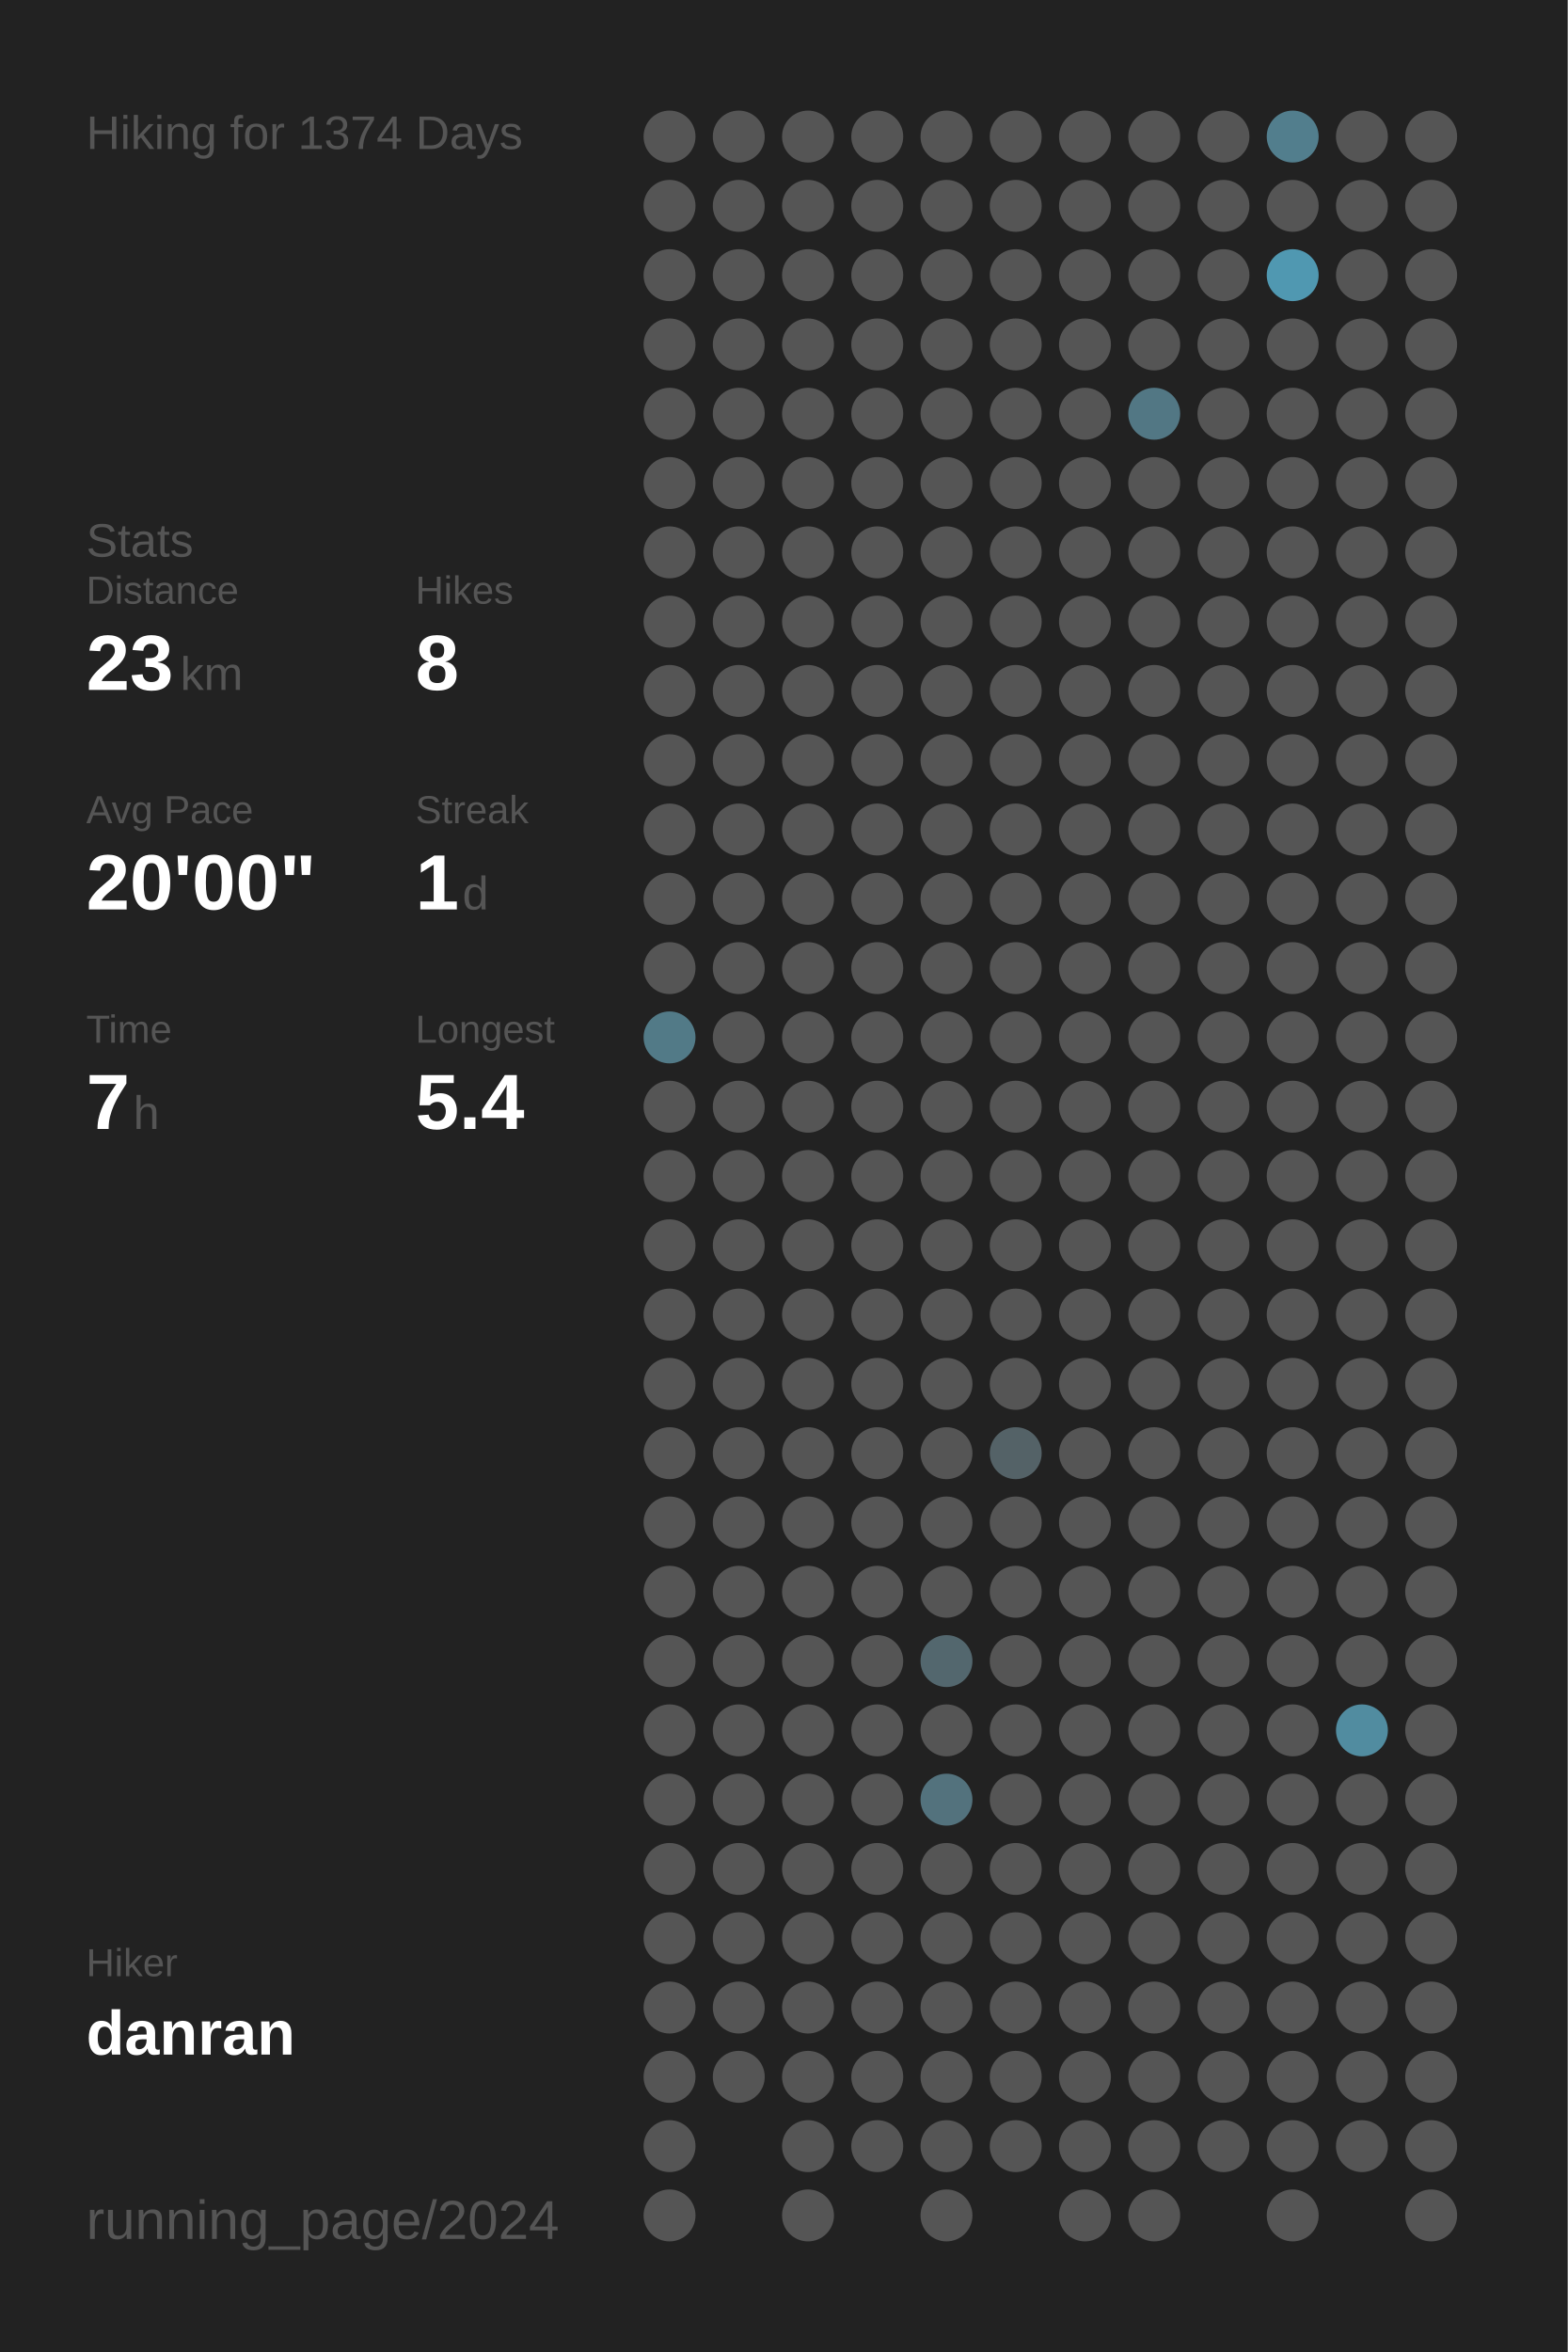
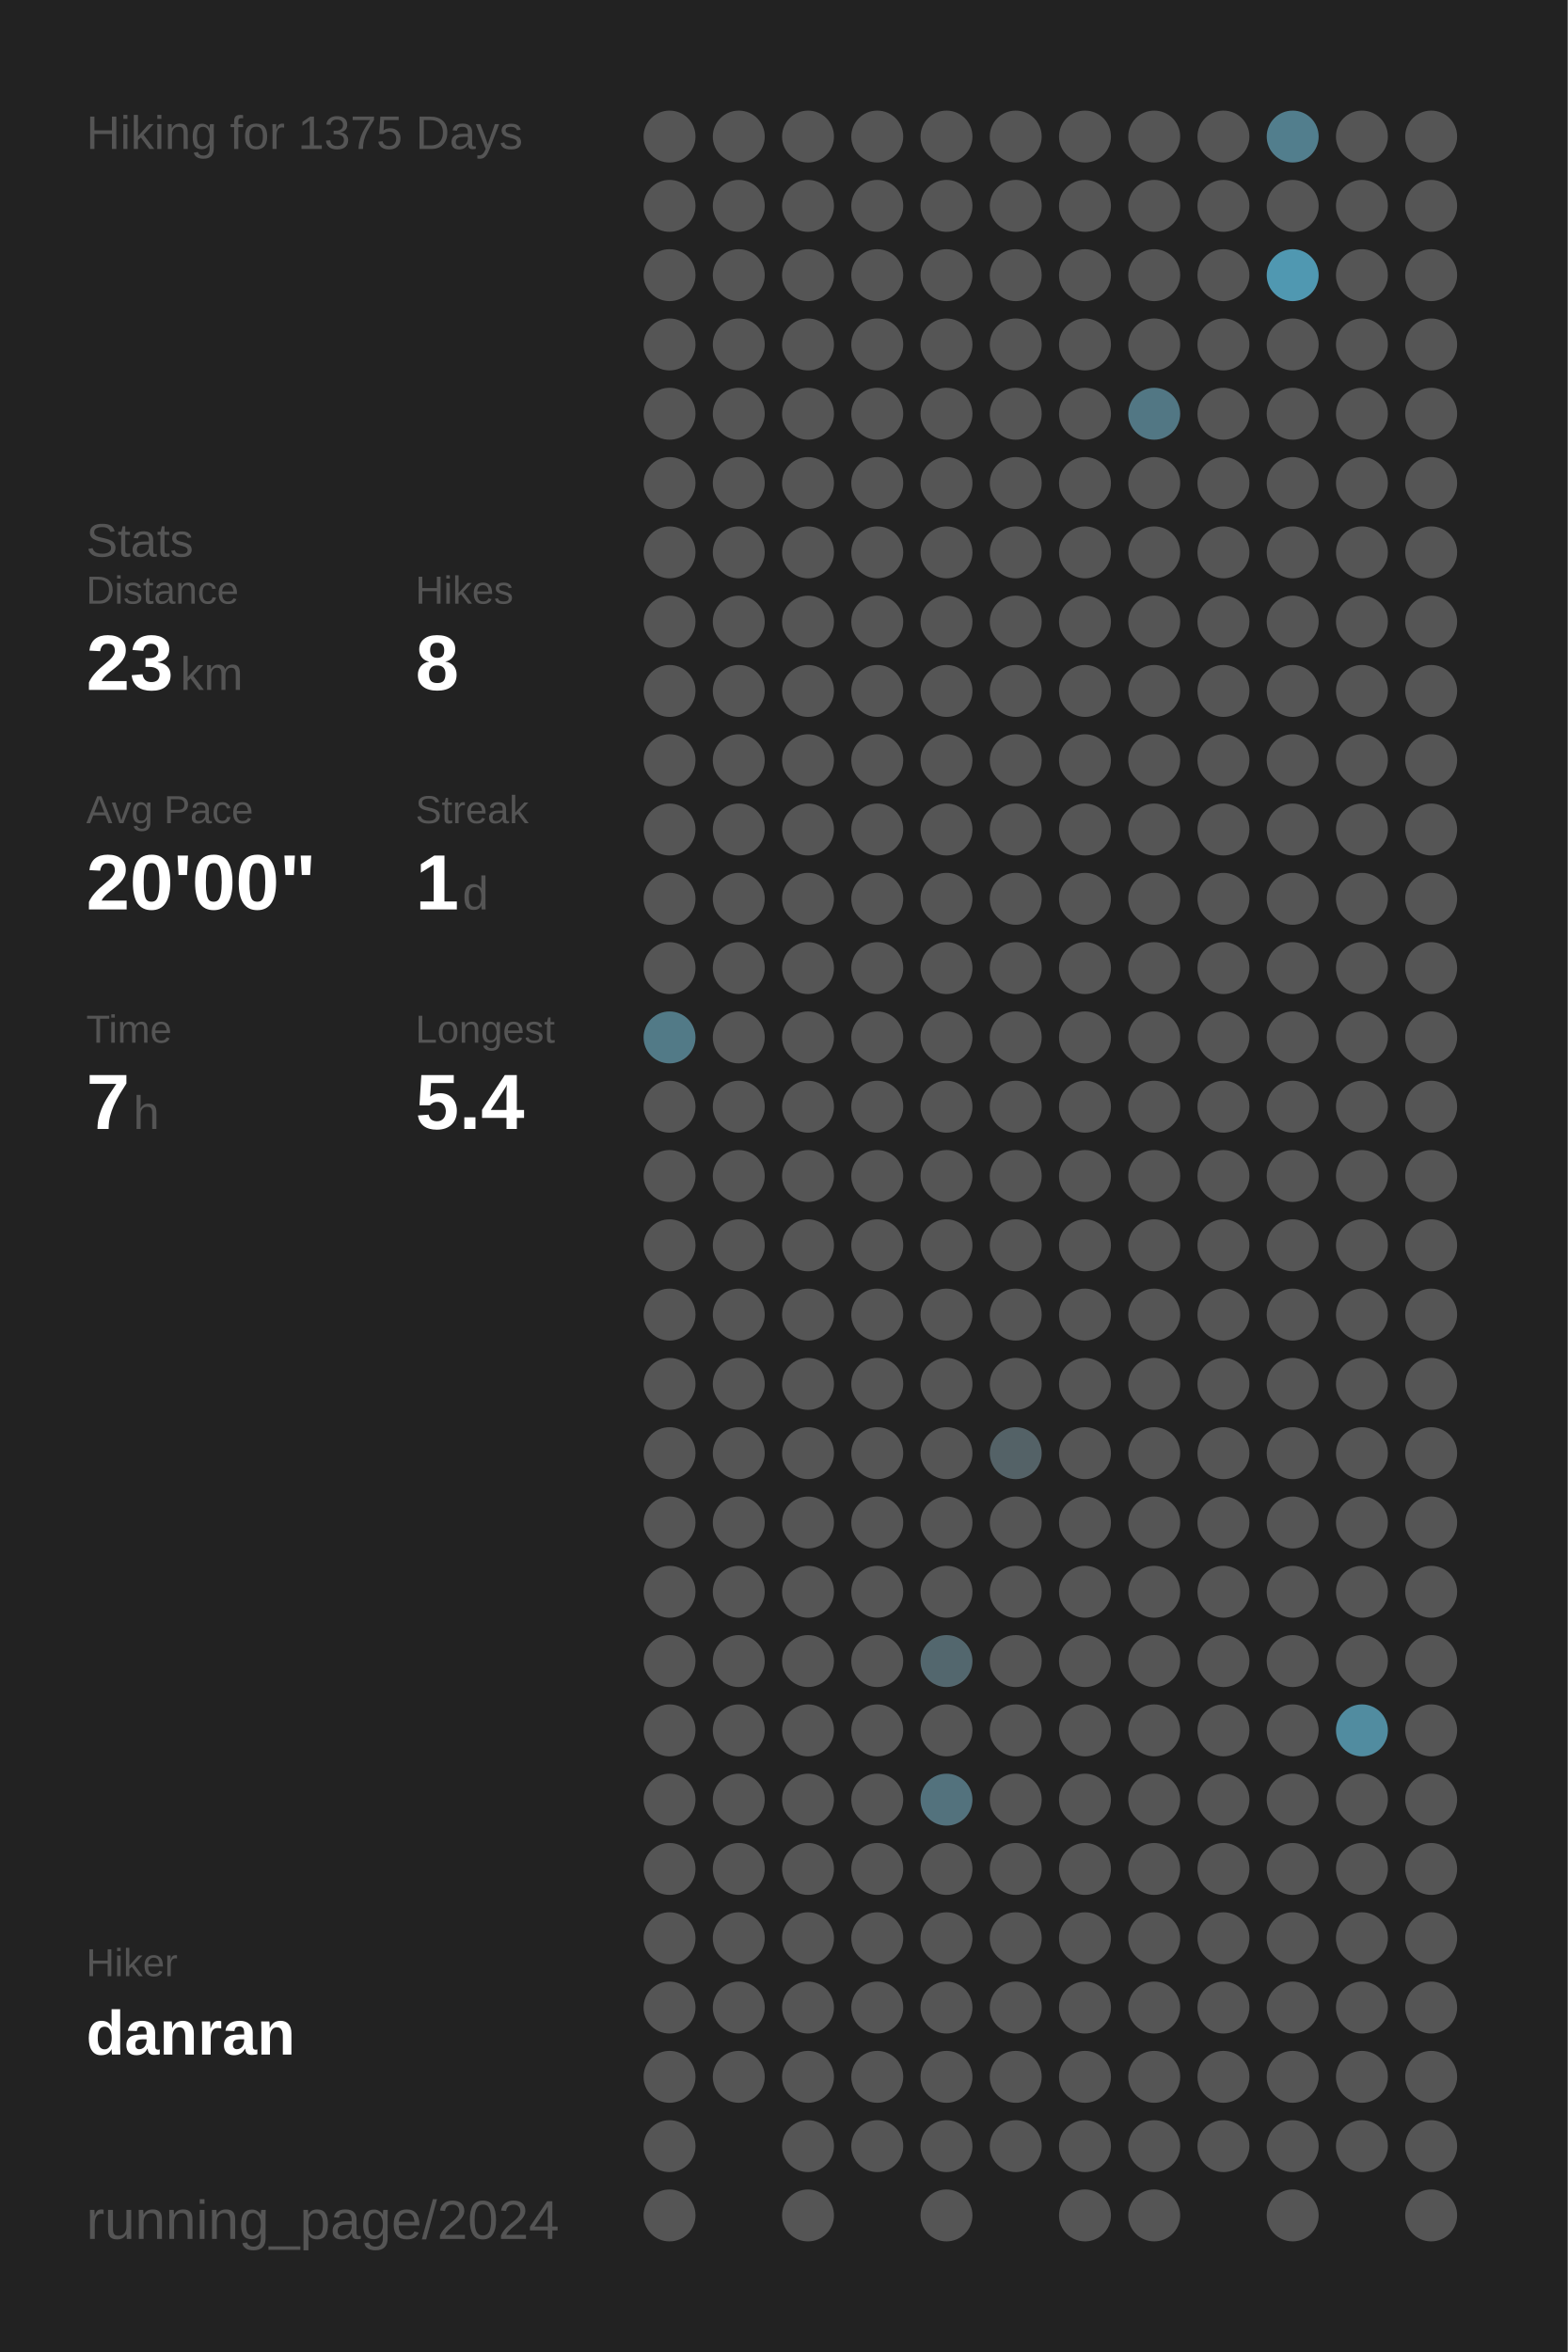
<svg xmlns="http://www.w3.org/2000/svg" baseProfile="full" height="300mm" version="1.1" viewBox="0,0,200,300" width="200mm">
  <defs />
  <rect fill="#222222" height="300" width="200" x="0" y="0" />
-   <text fill="#555555" style="font-size:6px; font-family:Arial;" x="11" y="19">Hiking for 1374 Days</text>
+   <text fill="#555555" style="font-size:6px; font-family:Arial;" x="11" y="19">Hiking for 1375 Days</text>
  <text fill="#555555" style="font-size:6px; font-family:Arial;" x="11" y="71">Stats</text>
  <text fill="#555555" style="font-size:5px; font-family:Arial;" x="11" y="77">Distance</text>
  <text fill="#FFFFFF" style="font-size:10px; font-family:Arial; font-weight:bold;" x="11" y="88">23</text>
  <text fill="#555555" style="font-size:6px; font-family:Arial;" x="23" y="88">km</text>
  <text fill="#555555" style="font-size:5px; font-family:Arial;" x="53" y="77">Hikes</text>
  <text fill="#FFFFFF" style="font-size:10px; font-family:Arial; font-weight:bold;" x="53" y="88">8</text>
  <text fill="#555555" style="font-size:5px; font-family:Arial;" x="11" y="105">Avg Pace</text>
  <text fill="#FFFFFF" style="font-size:10px; font-family:Arial; font-weight:bold;" x="11" y="116">20'00"</text>
  <text fill="#555555" style="font-size:5px; font-family:Arial;" x="53" y="105">Streak</text>
  <text fill="#FFFFFF" style="font-size:10px; font-family:Arial; font-weight:bold;" x="53" y="116">1</text>
  <text fill="#555555" style="font-size:6px; font-family:Arial;" x="59" y="116">d</text>
  <text fill="#555555" style="font-size:5px; font-family:Arial;" x="11" y="133">Time</text>
  <text fill="#FFFFFF" style="font-size:10px; font-family:Arial; font-weight:bold;" x="11" y="144">7</text>
  <text fill="#555555" style="font-size:6px; font-family:Arial;" x="17" y="144">h</text>
  <text fill="#555555" style="font-size:5px; font-family:Arial;" x="53" y="133">Longest</text>
  <text fill="#FFFFFF" style="font-size:10px; font-family:Arial; font-weight:bold;" x="53" y="144">5.4</text>
  <text fill="#555555" style="font-size:5px; font-family:Arial;" x="11" y="252.065">Hiker</text>
  <text fill="#FFFFFF" style="font-size:8px; font-family:Arial; font-weight:bold;" x="11" y="262.065">danran</text>
  <text fill="#555555" style="font-size:7px; font-family:Arial;" x="11" y="285.581">running_page/2024</text>
  <circle cx="85.417" cy="17.419" fill="#555555" r="3.312" />
  <circle cx="85.417" cy="26.258" fill="#555555" r="3.312" />
  <circle cx="85.417" cy="35.097" fill="#555555" r="3.312" />
  <circle cx="85.417" cy="43.935" fill="#555555" r="3.312" />
  <circle cx="85.417" cy="52.774" fill="#555555" r="3.312" />
  <circle cx="85.417" cy="61.613" fill="#555555" r="3.312" />
  <circle cx="85.417" cy="70.452" fill="#555555" r="3.312" />
  <circle cx="85.417" cy="79.29" fill="#555555" r="3.312" />
  <circle cx="85.417" cy="88.129" fill="#555555" r="3.312" />
  <circle cx="85.417" cy="96.968" fill="#555555" r="3.312" />
  <circle cx="85.417" cy="105.806" fill="#555555" r="3.312" />
  <circle cx="85.417" cy="114.645" fill="#555555" r="3.312" />
  <circle cx="85.417" cy="123.484" fill="#555555" r="3.312" />
  <circle cx="85.417" cy="132.323" fill="#527a87" r="3.312" />
  <circle cx="85.417" cy="141.161" fill="#555555" r="3.312" />
  <circle cx="85.417" cy="150" fill="#555555" r="3.312" />
  <circle cx="85.417" cy="158.839" fill="#555555" r="3.312" />
  <circle cx="85.417" cy="167.677" fill="#555555" r="3.312" />
  <circle cx="85.417" cy="176.516" fill="#555555" r="3.312" />
  <circle cx="85.417" cy="185.355" fill="#555555" r="3.312" />
  <circle cx="85.417" cy="194.194" fill="#555555" r="3.312" />
  <circle cx="85.417" cy="203.032" fill="#555555" r="3.312" />
  <circle cx="85.417" cy="211.871" fill="#555555" r="3.312" />
  <circle cx="85.417" cy="220.71" fill="#555555" r="3.312" />
  <circle cx="85.417" cy="229.548" fill="#555555" r="3.312" />
  <circle cx="85.417" cy="238.387" fill="#555555" r="3.312" />
  <circle cx="85.417" cy="247.226" fill="#555555" r="3.312" />
  <circle cx="85.417" cy="256.065" fill="#555555" r="3.312" />
  <circle cx="85.417" cy="264.903" fill="#555555" r="3.312" />
  <circle cx="85.417" cy="273.742" fill="#555555" r="3.312" />
  <circle cx="85.417" cy="282.581" fill="#555555" r="3.312" />
  <circle cx="94.25" cy="17.419" fill="#555555" r="3.312" />
  <circle cx="94.25" cy="26.258" fill="#555555" r="3.312" />
  <circle cx="94.25" cy="35.097" fill="#555555" r="3.312" />
  <circle cx="94.25" cy="43.935" fill="#555555" r="3.312" />
  <circle cx="94.25" cy="52.774" fill="#555555" r="3.312" />
  <circle cx="94.25" cy="61.613" fill="#555555" r="3.312" />
  <circle cx="94.25" cy="70.452" fill="#555555" r="3.312" />
  <circle cx="94.25" cy="79.29" fill="#555555" r="3.312" />
  <circle cx="94.25" cy="88.129" fill="#555555" r="3.312" />
  <circle cx="94.25" cy="96.968" fill="#555555" r="3.312" />
  <circle cx="94.25" cy="105.806" fill="#555555" r="3.312" />
  <circle cx="94.25" cy="114.645" fill="#555555" r="3.312" />
  <circle cx="94.25" cy="123.484" fill="#555555" r="3.312" />
  <circle cx="94.25" cy="132.323" fill="#555555" r="3.312" />
  <circle cx="94.25" cy="141.161" fill="#555555" r="3.312" />
  <circle cx="94.25" cy="150" fill="#555555" r="3.312" />
  <circle cx="94.25" cy="158.839" fill="#555555" r="3.312" />
  <circle cx="94.25" cy="167.677" fill="#555555" r="3.312" />
  <circle cx="94.25" cy="176.516" fill="#555555" r="3.312" />
  <circle cx="94.25" cy="185.355" fill="#555555" r="3.312" />
  <circle cx="94.25" cy="194.194" fill="#555555" r="3.312" />
  <circle cx="94.25" cy="203.032" fill="#555555" r="3.312" />
  <circle cx="94.25" cy="211.871" fill="#555555" r="3.312" />
  <circle cx="94.25" cy="220.71" fill="#555555" r="3.312" />
  <circle cx="94.25" cy="229.548" fill="#555555" r="3.312" />
  <circle cx="94.25" cy="238.387" fill="#555555" r="3.312" />
  <circle cx="94.25" cy="247.226" fill="#555555" r="3.312" />
  <circle cx="94.25" cy="256.065" fill="#555555" r="3.312" />
  <circle cx="94.25" cy="264.903" fill="#555555" r="3.312" />
  <circle cx="103.083" cy="17.419" fill="#555555" r="3.312" />
  <circle cx="103.083" cy="26.258" fill="#555555" r="3.312" />
  <circle cx="103.083" cy="35.097" fill="#555555" r="3.312" />
  <circle cx="103.083" cy="43.935" fill="#555555" r="3.312" />
  <circle cx="103.083" cy="52.774" fill="#555555" r="3.312" />
  <circle cx="103.083" cy="61.613" fill="#555555" r="3.312" />
  <circle cx="103.083" cy="70.452" fill="#555555" r="3.312" />
  <circle cx="103.083" cy="79.29" fill="#555555" r="3.312" />
  <circle cx="103.083" cy="88.129" fill="#555555" r="3.312" />
  <circle cx="103.083" cy="96.968" fill="#555555" r="3.312" />
  <circle cx="103.083" cy="105.806" fill="#555555" r="3.312" />
  <circle cx="103.083" cy="114.645" fill="#555555" r="3.312" />
  <circle cx="103.083" cy="123.484" fill="#555555" r="3.312" />
  <circle cx="103.083" cy="132.323" fill="#555555" r="3.312" />
  <circle cx="103.083" cy="141.161" fill="#555555" r="3.312" />
  <circle cx="103.083" cy="150" fill="#555555" r="3.312" />
  <circle cx="103.083" cy="158.839" fill="#555555" r="3.312" />
  <circle cx="103.083" cy="167.677" fill="#555555" r="3.312" />
  <circle cx="103.083" cy="176.516" fill="#555555" r="3.312" />
  <circle cx="103.083" cy="185.355" fill="#555555" r="3.312" />
  <circle cx="103.083" cy="194.194" fill="#555555" r="3.312" />
  <circle cx="103.083" cy="203.032" fill="#555555" r="3.312" />
  <circle cx="103.083" cy="211.871" fill="#555555" r="3.312" />
  <circle cx="103.083" cy="220.71" fill="#555555" r="3.312" />
  <circle cx="103.083" cy="229.548" fill="#555555" r="3.312" />
  <circle cx="103.083" cy="238.387" fill="#555555" r="3.312" />
  <circle cx="103.083" cy="247.226" fill="#555555" r="3.312" />
  <circle cx="103.083" cy="256.065" fill="#555555" r="3.312" />
  <circle cx="103.083" cy="264.903" fill="#555555" r="3.312" />
  <circle cx="103.083" cy="273.742" fill="#555555" r="3.312" />
  <circle cx="103.083" cy="282.581" fill="#555555" r="3.312" />
  <circle cx="111.917" cy="17.419" fill="#555555" r="3.312" />
  <circle cx="111.917" cy="26.258" fill="#555555" r="3.312" />
  <circle cx="111.917" cy="35.097" fill="#555555" r="3.312" />
  <circle cx="111.917" cy="43.935" fill="#555555" r="3.312" />
  <circle cx="111.917" cy="52.774" fill="#555555" r="3.312" />
  <circle cx="111.917" cy="61.613" fill="#555555" r="3.312" />
  <circle cx="111.917" cy="70.452" fill="#555555" r="3.312" />
  <circle cx="111.917" cy="79.29" fill="#555555" r="3.312" />
  <circle cx="111.917" cy="88.129" fill="#555555" r="3.312" />
  <circle cx="111.917" cy="96.968" fill="#555555" r="3.312" />
  <circle cx="111.917" cy="105.806" fill="#555555" r="3.312" />
  <circle cx="111.917" cy="114.645" fill="#555555" r="3.312" />
  <circle cx="111.917" cy="123.484" fill="#555555" r="3.312" />
  <circle cx="111.917" cy="132.323" fill="#555555" r="3.312" />
  <circle cx="111.917" cy="141.161" fill="#555555" r="3.312" />
  <circle cx="111.917" cy="150" fill="#555555" r="3.312" />
  <circle cx="111.917" cy="158.839" fill="#555555" r="3.312" />
  <circle cx="111.917" cy="167.677" fill="#555555" r="3.312" />
  <circle cx="111.917" cy="176.516" fill="#555555" r="3.312" />
  <circle cx="111.917" cy="185.355" fill="#555555" r="3.312" />
  <circle cx="111.917" cy="194.194" fill="#555555" r="3.312" />
  <circle cx="111.917" cy="203.032" fill="#555555" r="3.312" />
  <circle cx="111.917" cy="211.871" fill="#555555" r="3.312" />
  <circle cx="111.917" cy="220.71" fill="#555555" r="3.312" />
  <circle cx="111.917" cy="229.548" fill="#555555" r="3.312" />
  <circle cx="111.917" cy="238.387" fill="#555555" r="3.312" />
  <circle cx="111.917" cy="247.226" fill="#555555" r="3.312" />
  <circle cx="111.917" cy="256.065" fill="#555555" r="3.312" />
  <circle cx="111.917" cy="264.903" fill="#555555" r="3.312" />
  <circle cx="111.917" cy="273.742" fill="#555555" r="3.312" />
  <circle cx="120.75" cy="17.419" fill="#555555" r="3.312" />
  <circle cx="120.75" cy="26.258" fill="#555555" r="3.312" />
  <circle cx="120.75" cy="35.097" fill="#555555" r="3.312" />
  <circle cx="120.75" cy="43.935" fill="#555555" r="3.312" />
  <circle cx="120.75" cy="52.774" fill="#555555" r="3.312" />
  <circle cx="120.75" cy="61.613" fill="#555555" r="3.312" />
  <circle cx="120.75" cy="70.452" fill="#555555" r="3.312" />
  <circle cx="120.75" cy="79.29" fill="#555555" r="3.312" />
  <circle cx="120.75" cy="88.129" fill="#555555" r="3.312" />
  <circle cx="120.75" cy="96.968" fill="#555555" r="3.312" />
  <circle cx="120.75" cy="105.806" fill="#555555" r="3.312" />
  <circle cx="120.75" cy="114.645" fill="#555555" r="3.312" />
  <circle cx="120.75" cy="123.484" fill="#555555" r="3.312" />
  <circle cx="120.75" cy="132.323" fill="#555555" r="3.312" />
  <circle cx="120.75" cy="141.161" fill="#555555" r="3.312" />
  <circle cx="120.75" cy="150" fill="#555555" r="3.312" />
  <circle cx="120.75" cy="158.839" fill="#555555" r="3.312" />
  <circle cx="120.75" cy="167.677" fill="#555555" r="3.312" />
  <circle cx="120.75" cy="176.516" fill="#555555" r="3.312" />
  <circle cx="120.75" cy="185.355" fill="#555555" r="3.312" />
  <circle cx="120.75" cy="194.194" fill="#555555" r="3.312" />
  <circle cx="120.75" cy="203.032" fill="#555555" r="3.312" />
  <circle cx="120.75" cy="211.871" fill="#53676e" r="3.312" />
  <circle cx="120.75" cy="220.71" fill="#555555" r="3.312" />
  <circle cx="120.75" cy="229.548" fill="#53727d" r="3.312" />
  <circle cx="120.75" cy="238.387" fill="#555555" r="3.312" />
  <circle cx="120.75" cy="247.226" fill="#555555" r="3.312" />
  <circle cx="120.75" cy="256.065" fill="#555555" r="3.312" />
  <circle cx="120.75" cy="264.903" fill="#555555" r="3.312" />
  <circle cx="120.75" cy="273.742" fill="#555555" r="3.312" />
  <circle cx="120.75" cy="282.581" fill="#555555" r="3.312" />
  <circle cx="129.583" cy="17.419" fill="#555555" r="3.312" />
  <circle cx="129.583" cy="26.258" fill="#555555" r="3.312" />
  <circle cx="129.583" cy="35.097" fill="#555555" r="3.312" />
  <circle cx="129.583" cy="43.935" fill="#555555" r="3.312" />
  <circle cx="129.583" cy="52.774" fill="#555555" r="3.312" />
  <circle cx="129.583" cy="61.613" fill="#555555" r="3.312" />
  <circle cx="129.583" cy="70.452" fill="#555555" r="3.312" />
  <circle cx="129.583" cy="79.29" fill="#555555" r="3.312" />
  <circle cx="129.583" cy="88.129" fill="#555555" r="3.312" />
  <circle cx="129.583" cy="96.968" fill="#555555" r="3.312" />
  <circle cx="129.583" cy="105.806" fill="#555555" r="3.312" />
  <circle cx="129.583" cy="114.645" fill="#555555" r="3.312" />
  <circle cx="129.583" cy="123.484" fill="#555555" r="3.312" />
  <circle cx="129.583" cy="132.323" fill="#555555" r="3.312" />
  <circle cx="129.583" cy="141.161" fill="#555555" r="3.312" />
  <circle cx="129.583" cy="150" fill="#555555" r="3.312" />
  <circle cx="129.583" cy="158.839" fill="#555555" r="3.312" />
  <circle cx="129.583" cy="167.677" fill="#555555" r="3.312" />
  <circle cx="129.583" cy="176.516" fill="#555555" r="3.312" />
  <circle cx="129.583" cy="185.355" fill="#546267" r="3.312" />
  <circle cx="129.583" cy="194.194" fill="#555555" r="3.312" />
  <circle cx="129.583" cy="203.032" fill="#555555" r="3.312" />
  <circle cx="129.583" cy="211.871" fill="#555555" r="3.312" />
  <circle cx="129.583" cy="220.71" fill="#555555" r="3.312" />
  <circle cx="129.583" cy="229.548" fill="#555555" r="3.312" />
  <circle cx="129.583" cy="238.387" fill="#555555" r="3.312" />
  <circle cx="129.583" cy="247.226" fill="#555555" r="3.312" />
  <circle cx="129.583" cy="256.065" fill="#555555" r="3.312" />
  <circle cx="129.583" cy="264.903" fill="#555555" r="3.312" />
  <circle cx="129.583" cy="273.742" fill="#555555" r="3.312" />
  <circle cx="138.417" cy="17.419" fill="#555555" r="3.312" />
  <circle cx="138.417" cy="26.258" fill="#555555" r="3.312" />
  <circle cx="138.417" cy="35.097" fill="#555555" r="3.312" />
  <circle cx="138.417" cy="43.935" fill="#555555" r="3.312" />
  <circle cx="138.417" cy="52.774" fill="#555555" r="3.312" />
  <circle cx="138.417" cy="61.613" fill="#555555" r="3.312" />
  <circle cx="138.417" cy="70.452" fill="#555555" r="3.312" />
  <circle cx="138.417" cy="79.29" fill="#555555" r="3.312" />
  <circle cx="138.417" cy="88.129" fill="#555555" r="3.312" />
  <circle cx="138.417" cy="96.968" fill="#555555" r="3.312" />
  <circle cx="138.417" cy="105.806" fill="#555555" r="3.312" />
  <circle cx="138.417" cy="114.645" fill="#555555" r="3.312" />
  <circle cx="138.417" cy="123.484" fill="#555555" r="3.312" />
  <circle cx="138.417" cy="132.323" fill="#555555" r="3.312" />
  <circle cx="138.417" cy="141.161" fill="#555555" r="3.312" />
  <circle cx="138.417" cy="150" fill="#555555" r="3.312" />
  <circle cx="138.417" cy="158.839" fill="#555555" r="3.312" />
  <circle cx="138.417" cy="167.677" fill="#555555" r="3.312" />
  <circle cx="138.417" cy="176.516" fill="#555555" r="3.312" />
  <circle cx="138.417" cy="185.355" fill="#555555" r="3.312" />
  <circle cx="138.417" cy="194.194" fill="#555555" r="3.312" />
  <circle cx="138.417" cy="203.032" fill="#555555" r="3.312" />
  <circle cx="138.417" cy="211.871" fill="#555555" r="3.312" />
  <circle cx="138.417" cy="220.71" fill="#555555" r="3.312" />
  <circle cx="138.417" cy="229.548" fill="#555555" r="3.312" />
  <circle cx="138.417" cy="238.387" fill="#555555" r="3.312" />
  <circle cx="138.417" cy="247.226" fill="#555555" r="3.312" />
  <circle cx="138.417" cy="256.065" fill="#555555" r="3.312" />
  <circle cx="138.417" cy="264.903" fill="#555555" r="3.312" />
  <circle cx="138.417" cy="273.742" fill="#555555" r="3.312" />
  <circle cx="138.417" cy="282.581" fill="#555555" r="3.312" />
  <circle cx="147.25" cy="17.419" fill="#555555" r="3.312" />
  <circle cx="147.25" cy="26.258" fill="#555555" r="3.312" />
  <circle cx="147.25" cy="35.097" fill="#555555" r="3.312" />
  <circle cx="147.25" cy="43.935" fill="#555555" r="3.312" />
  <circle cx="147.25" cy="52.774" fill="#527784" r="3.312" />
  <circle cx="147.25" cy="61.613" fill="#555555" r="3.312" />
  <circle cx="147.25" cy="70.452" fill="#555555" r="3.312" />
  <circle cx="147.25" cy="79.29" fill="#555555" r="3.312" />
  <circle cx="147.25" cy="88.129" fill="#555555" r="3.312" />
  <circle cx="147.25" cy="96.968" fill="#555555" r="3.312" />
  <circle cx="147.25" cy="105.806" fill="#555555" r="3.312" />
  <circle cx="147.25" cy="114.645" fill="#555555" r="3.312" />
  <circle cx="147.25" cy="123.484" fill="#555555" r="3.312" />
  <circle cx="147.25" cy="132.323" fill="#555555" r="3.312" />
  <circle cx="147.25" cy="141.161" fill="#555555" r="3.312" />
  <circle cx="147.25" cy="150" fill="#555555" r="3.312" />
  <circle cx="147.25" cy="158.839" fill="#555555" r="3.312" />
  <circle cx="147.25" cy="167.677" fill="#555555" r="3.312" />
  <circle cx="147.25" cy="176.516" fill="#555555" r="3.312" />
  <circle cx="147.25" cy="185.355" fill="#555555" r="3.312" />
  <circle cx="147.25" cy="194.194" fill="#555555" r="3.312" />
  <circle cx="147.25" cy="203.032" fill="#555555" r="3.312" />
  <circle cx="147.25" cy="211.871" fill="#555555" r="3.312" />
  <circle cx="147.25" cy="220.71" fill="#555555" r="3.312" />
  <circle cx="147.25" cy="229.548" fill="#555555" r="3.312" />
  <circle cx="147.25" cy="238.387" fill="#555555" r="3.312" />
  <circle cx="147.25" cy="247.226" fill="#555555" r="3.312" />
  <circle cx="147.25" cy="256.065" fill="#555555" r="3.312" />
  <circle cx="147.25" cy="264.903" fill="#555555" r="3.312" />
  <circle cx="147.25" cy="273.742" fill="#555555" r="3.312" />
  <circle cx="147.25" cy="282.581" fill="#555555" r="3.312" />
  <circle cx="156.083" cy="17.419" fill="#555555" r="3.312" />
  <circle cx="156.083" cy="26.258" fill="#555555" r="3.312" />
  <circle cx="156.083" cy="35.097" fill="#555555" r="3.312" />
  <circle cx="156.083" cy="43.935" fill="#555555" r="3.312" />
  <circle cx="156.083" cy="52.774" fill="#555555" r="3.312" />
  <circle cx="156.083" cy="61.613" fill="#555555" r="3.312" />
  <circle cx="156.083" cy="70.452" fill="#555555" r="3.312" />
  <circle cx="156.083" cy="79.29" fill="#555555" r="3.312" />
  <circle cx="156.083" cy="88.129" fill="#555555" r="3.312" />
  <circle cx="156.083" cy="96.968" fill="#555555" r="3.312" />
  <circle cx="156.083" cy="105.806" fill="#555555" r="3.312" />
  <circle cx="156.083" cy="114.645" fill="#555555" r="3.312" />
  <circle cx="156.083" cy="123.484" fill="#555555" r="3.312" />
  <circle cx="156.083" cy="132.323" fill="#555555" r="3.312" />
  <circle cx="156.083" cy="141.161" fill="#555555" r="3.312" />
  <circle cx="156.083" cy="150" fill="#555555" r="3.312" />
  <circle cx="156.083" cy="158.839" fill="#555555" r="3.312" />
  <circle cx="156.083" cy="167.677" fill="#555555" r="3.312" />
  <circle cx="156.083" cy="176.516" fill="#555555" r="3.312" />
  <circle cx="156.083" cy="185.355" fill="#555555" r="3.312" />
  <circle cx="156.083" cy="194.194" fill="#555555" r="3.312" />
  <circle cx="156.083" cy="203.032" fill="#555555" r="3.312" />
  <circle cx="156.083" cy="211.871" fill="#555555" r="3.312" />
  <circle cx="156.083" cy="220.71" fill="#555555" r="3.312" />
  <circle cx="156.083" cy="229.548" fill="#555555" r="3.312" />
  <circle cx="156.083" cy="238.387" fill="#555555" r="3.312" />
  <circle cx="156.083" cy="247.226" fill="#555555" r="3.312" />
  <circle cx="156.083" cy="256.065" fill="#555555" r="3.312" />
  <circle cx="156.083" cy="264.903" fill="#555555" r="3.312" />
  <circle cx="156.083" cy="273.742" fill="#555555" r="3.312" />
  <circle cx="164.917" cy="17.419" fill="#527e8d" r="3.312" />
  <circle cx="164.917" cy="26.258" fill="#555555" r="3.312" />
  <circle cx="164.917" cy="35.097" fill="#5098b1" r="3.312" />
  <circle cx="164.917" cy="43.935" fill="#555555" r="3.312" />
  <circle cx="164.917" cy="52.774" fill="#555555" r="3.312" />
  <circle cx="164.917" cy="61.613" fill="#555555" r="3.312" />
  <circle cx="164.917" cy="70.452" fill="#555555" r="3.312" />
  <circle cx="164.917" cy="79.29" fill="#555555" r="3.312" />
  <circle cx="164.917" cy="88.129" fill="#555555" r="3.312" />
  <circle cx="164.917" cy="96.968" fill="#555555" r="3.312" />
  <circle cx="164.917" cy="105.806" fill="#555555" r="3.312" />
  <circle cx="164.917" cy="114.645" fill="#555555" r="3.312" />
  <circle cx="164.917" cy="123.484" fill="#555555" r="3.312" />
  <circle cx="164.917" cy="132.323" fill="#555555" r="3.312" />
  <circle cx="164.917" cy="141.161" fill="#555555" r="3.312" />
  <circle cx="164.917" cy="150" fill="#555555" r="3.312" />
  <circle cx="164.917" cy="158.839" fill="#555555" r="3.312" />
  <circle cx="164.917" cy="167.677" fill="#555555" r="3.312" />
  <circle cx="164.917" cy="176.516" fill="#555555" r="3.312" />
  <circle cx="164.917" cy="185.355" fill="#555555" r="3.312" />
  <circle cx="164.917" cy="194.194" fill="#555555" r="3.312" />
  <circle cx="164.917" cy="203.032" fill="#555555" r="3.312" />
  <circle cx="164.917" cy="211.871" fill="#555555" r="3.312" />
  <circle cx="164.917" cy="220.71" fill="#555555" r="3.312" />
  <circle cx="164.917" cy="229.548" fill="#555555" r="3.312" />
  <circle cx="164.917" cy="238.387" fill="#555555" r="3.312" />
  <circle cx="164.917" cy="247.226" fill="#555555" r="3.312" />
  <circle cx="164.917" cy="256.065" fill="#555555" r="3.312" />
  <circle cx="164.917" cy="264.903" fill="#555555" r="3.312" />
  <circle cx="164.917" cy="273.742" fill="#555555" r="3.312" />
  <circle cx="164.917" cy="282.581" fill="#555555" r="3.312" />
  <circle cx="173.75" cy="17.419" fill="#555555" r="3.312" />
  <circle cx="173.75" cy="26.258" fill="#555555" r="3.312" />
  <circle cx="173.75" cy="35.097" fill="#555555" r="3.312" />
  <circle cx="173.75" cy="43.935" fill="#555555" r="3.312" />
  <circle cx="173.75" cy="52.774" fill="#555555" r="3.312" />
  <circle cx="173.75" cy="61.613" fill="#555555" r="3.312" />
  <circle cx="173.75" cy="70.452" fill="#555555" r="3.312" />
  <circle cx="173.75" cy="79.29" fill="#555555" r="3.312" />
  <circle cx="173.75" cy="88.129" fill="#555555" r="3.312" />
  <circle cx="173.75" cy="96.968" fill="#555555" r="3.312" />
  <circle cx="173.75" cy="105.806" fill="#555555" r="3.312" />
  <circle cx="173.75" cy="114.645" fill="#555555" r="3.312" />
  <circle cx="173.75" cy="123.484" fill="#555555" r="3.312" />
  <circle cx="173.75" cy="132.323" fill="#555555" r="3.312" />
  <circle cx="173.75" cy="141.161" fill="#555555" r="3.312" />
  <circle cx="173.75" cy="150" fill="#555555" r="3.312" />
  <circle cx="173.75" cy="158.839" fill="#555555" r="3.312" />
  <circle cx="173.75" cy="167.677" fill="#555555" r="3.312" />
  <circle cx="173.75" cy="176.516" fill="#555555" r="3.312" />
  <circle cx="173.75" cy="185.355" fill="#555555" r="3.312" />
  <circle cx="173.75" cy="194.194" fill="#555555" r="3.312" />
  <circle cx="173.75" cy="203.032" fill="#555555" r="3.312" />
  <circle cx="173.75" cy="211.871" fill="#555555" r="3.312" />
  <circle cx="173.75" cy="220.71" fill="#518ca0" r="3.312" />
  <circle cx="173.75" cy="229.548" fill="#555555" r="3.312" />
  <circle cx="173.75" cy="238.387" fill="#555555" r="3.312" />
  <circle cx="173.75" cy="247.226" fill="#555555" r="3.312" />
  <circle cx="173.75" cy="256.065" fill="#555555" r="3.312" />
  <circle cx="173.75" cy="264.903" fill="#555555" r="3.312" />
  <circle cx="173.75" cy="273.742" fill="#555555" r="3.312" />
  <circle cx="182.583" cy="17.419" fill="#555555" r="3.312" />
  <circle cx="182.583" cy="26.258" fill="#555555" r="3.312" />
  <circle cx="182.583" cy="35.097" fill="#555555" r="3.312" />
  <circle cx="182.583" cy="43.935" fill="#555555" r="3.312" />
  <circle cx="182.583" cy="52.774" fill="#555555" r="3.312" />
  <circle cx="182.583" cy="61.613" fill="#555555" r="3.312" />
  <circle cx="182.583" cy="70.452" fill="#555555" r="3.312" />
  <circle cx="182.583" cy="79.29" fill="#555555" r="3.312" />
  <circle cx="182.583" cy="88.129" fill="#555555" r="3.312" />
  <circle cx="182.583" cy="96.968" fill="#555555" r="3.312" />
  <circle cx="182.583" cy="105.806" fill="#555555" r="3.312" />
  <circle cx="182.583" cy="114.645" fill="#555555" r="3.312" />
  <circle cx="182.583" cy="123.484" fill="#555555" r="3.312" />
  <circle cx="182.583" cy="132.323" fill="#555555" r="3.312" />
  <circle cx="182.583" cy="141.161" fill="#555555" r="3.312" />
  <circle cx="182.583" cy="150" fill="#555555" r="3.312" />
  <circle cx="182.583" cy="158.839" fill="#555555" r="3.312" />
  <circle cx="182.583" cy="167.677" fill="#555555" r="3.312" />
  <circle cx="182.583" cy="176.516" fill="#555555" r="3.312" />
  <circle cx="182.583" cy="185.355" fill="#555555" r="3.312" />
  <circle cx="182.583" cy="194.194" fill="#555555" r="3.312" />
  <circle cx="182.583" cy="203.032" fill="#555555" r="3.312" />
  <circle cx="182.583" cy="211.871" fill="#555555" r="3.312" />
  <circle cx="182.583" cy="220.71" fill="#555555" r="3.312" />
  <circle cx="182.583" cy="229.548" fill="#555555" r="3.312" />
  <circle cx="182.583" cy="238.387" fill="#555555" r="3.312" />
  <circle cx="182.583" cy="247.226" fill="#555555" r="3.312" />
  <circle cx="182.583" cy="256.065" fill="#555555" r="3.312" />
  <circle cx="182.583" cy="264.903" fill="#555555" r="3.312" />
  <circle cx="182.583" cy="273.742" fill="#555555" r="3.312" />
  <circle cx="182.583" cy="282.581" fill="#555555" r="3.312" />
</svg>
